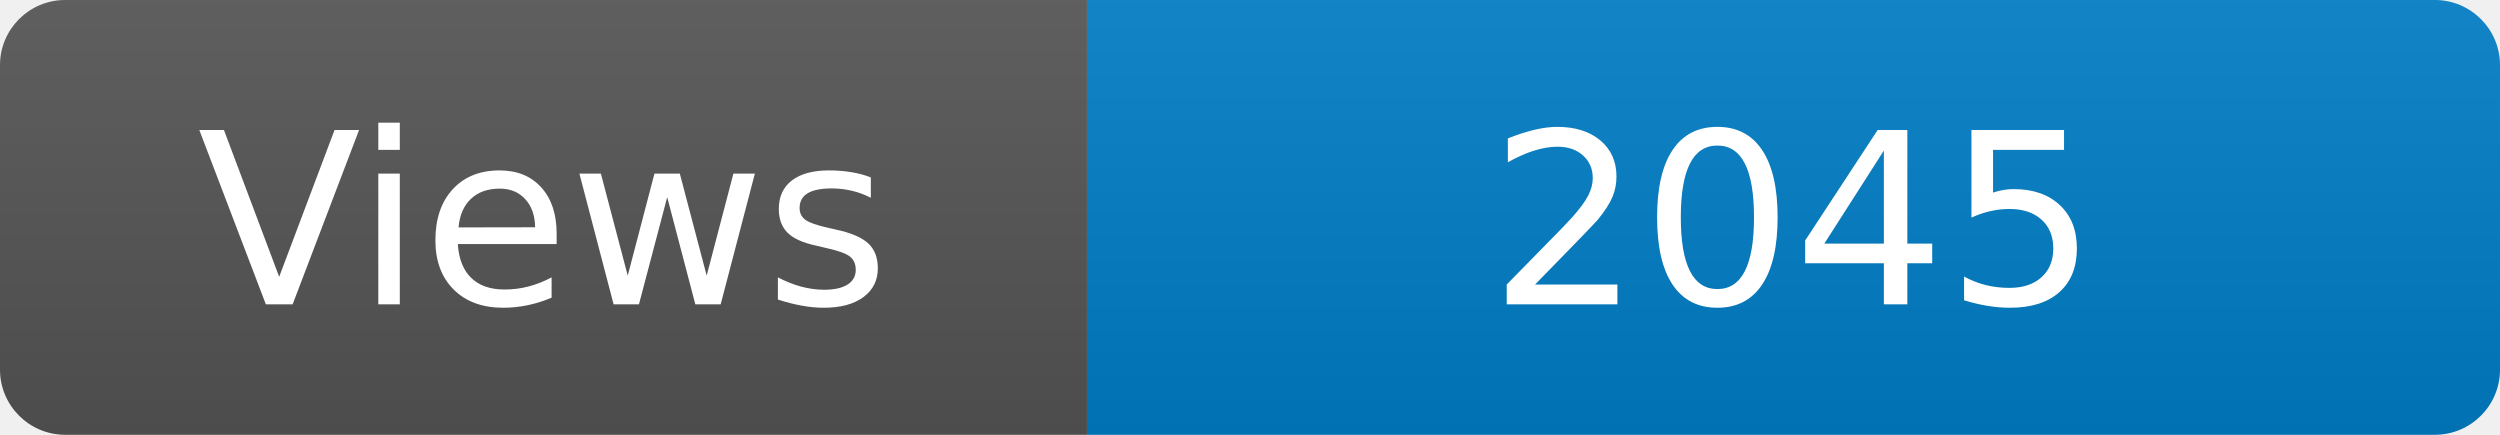
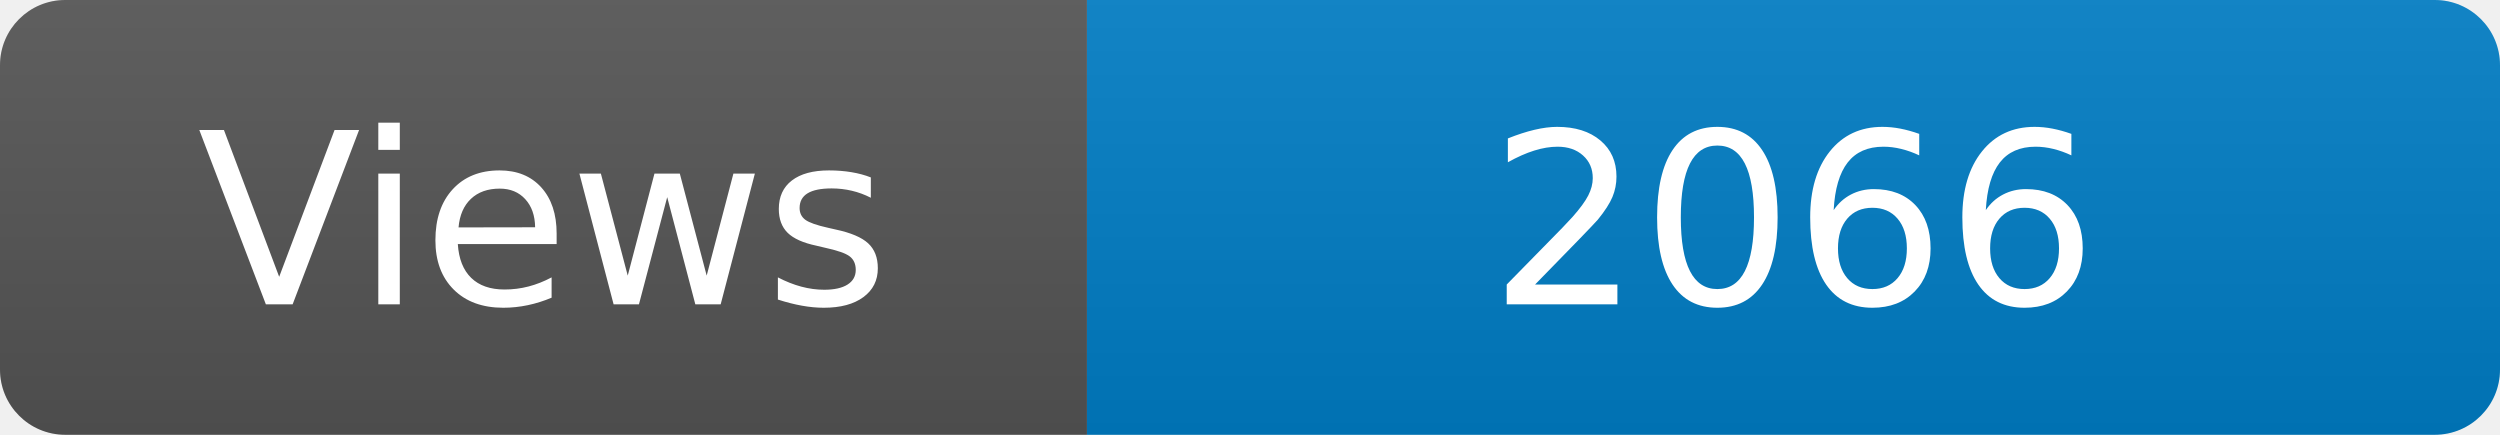
<svg xmlns="http://www.w3.org/2000/svg" width="115" height="20" role="img" aria-label="Maintained?: yes">
  <linearGradient id="s" x2="0" y2="100%">
    <stop offset="0" stop-color="#bbb" stop-opacity=".1" />
    <stop offset="1" stop-opacity=".1" />
  </linearGradient>
  <clipPath id="r">
    <rect width="115" height="20" rx="3" fill="#fff" />
  </clipPath>
  <g clip-path="url(#r)">
    <rect width="50" height="20" fill="#555" />
    <rect x="50" width="160" height="20" fill="#007ec6" />
    <rect width="115" height="20" fill="url(#s)" />
  </g>
  <g fill="#fff" text-anchor="middle" font-family="Verdana,Geneva,DejaVu Sans,sans-serif" font-size="110">
    <text x="250" y="140" transform="scale(.1)" fill="#fff">Views</text>
-     <text x="825" y="140" transform="scale(.1)" fill="#fff">2045</text>
+     <text x="825" y="140" transform="scale(.1)" fill="#fff">2066</text>
  </g>
</svg>
